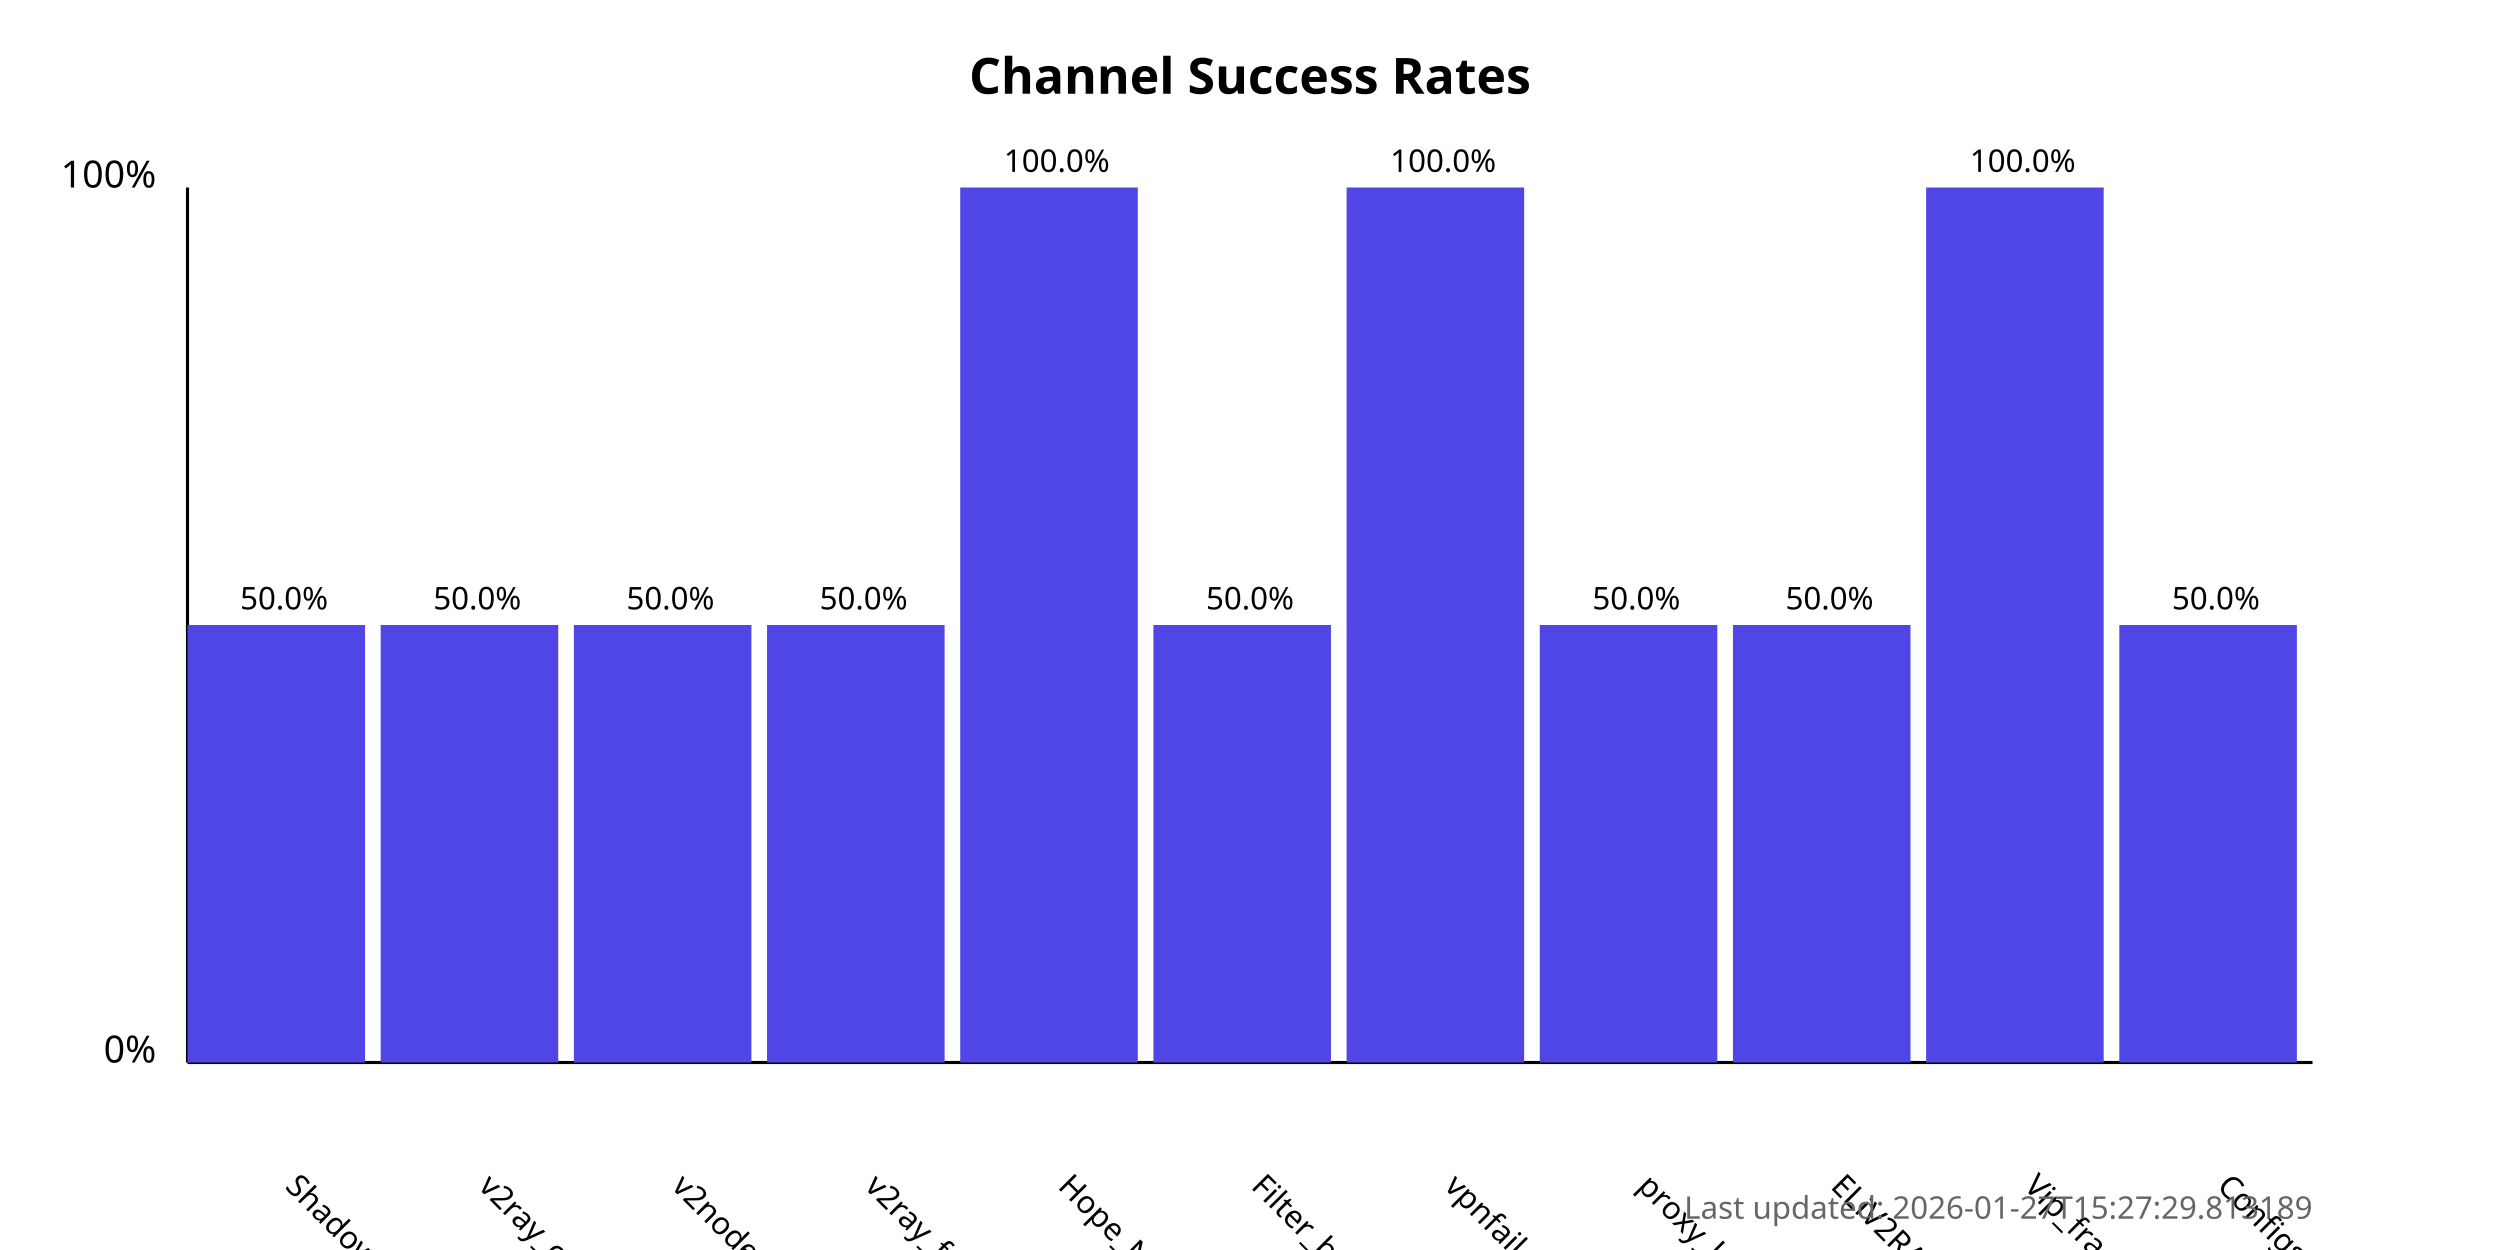
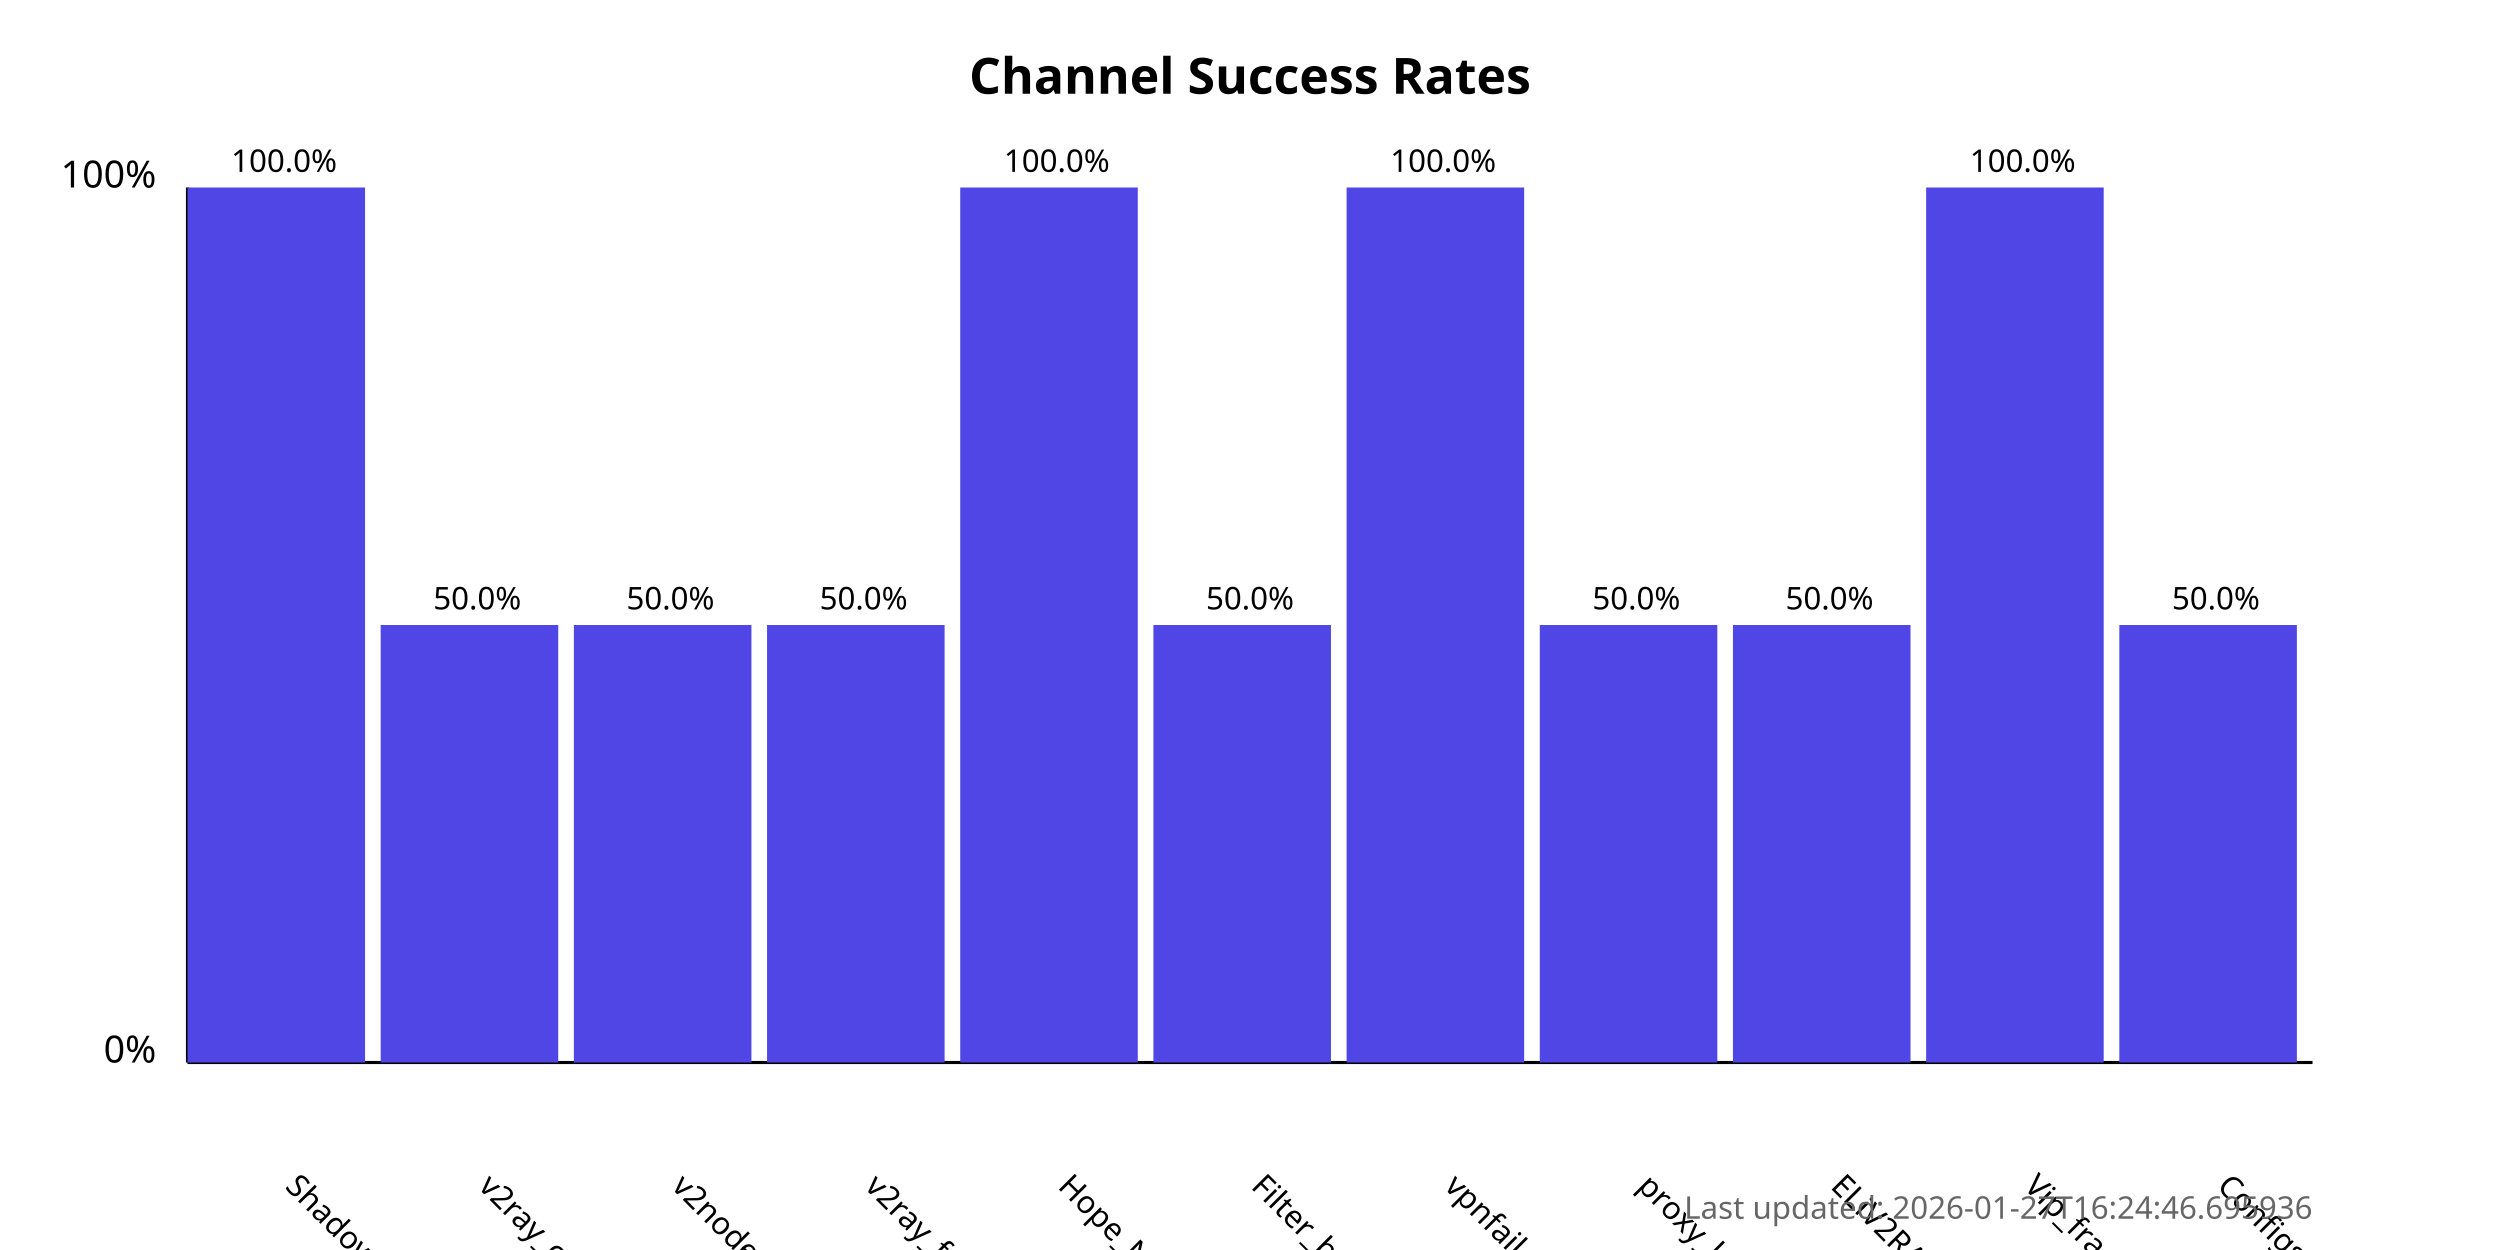
<svg xmlns="http://www.w3.org/2000/svg" width="800" height="400">
  <style>
            .chart-title { font: bold 16px sans-serif; }
            .axis-label { font: 12px sans-serif; }
            .tick-label { font: 10px sans-serif; }
            .bar { fill: #4f46e5; }
            .bar:hover { fill: #6366f1; }
            .timestamp { font: 10px sans-serif; fill: #666; }
        </style>
  <text x="400.0" y="30" text-anchor="middle" class="chart-title">
            Channel Success Rates
        </text>
  <line x1="60" y1="340" x2="60" y2="60" stroke="black" stroke-width="1" />
  <line x1="60" y1="340" x2="740" y2="340" stroke="black" stroke-width="1" />
  <text x="50" y="340" text-anchor="end" class="axis-label">0%</text>
  <text x="50" y="60" text-anchor="end" class="axis-label">100%</text>
  <g>
-     <rect x="60" y="200.0" width="56.818" height="140.0" class="bar" />
+     <rect x="60" y="60.0" width="56.818" height="280.0" class="bar" />
    <text x="90.909" y="380" transform="rotate(45, 90.90909, 380)" text-anchor="start" class="tick-label">
                ShadowProxy66
            </text>
-     <text x="90.909" y="195.0" text-anchor="middle" class="tick-label">
-                 50.0%
+     <text x="90.909" y="55.0" text-anchor="middle" class="tick-label">
+                 100.0%
            </text>
  </g>
  <g>
    <rect x="121.818" y="200.0" width="56.818" height="140.0" class="bar" />
    <text x="152.727" y="380" transform="rotate(45, 152.7273, 380)" text-anchor="start" class="tick-label">
                v2ray_configs_pool
            </text>
    <text x="152.727" y="195.0" text-anchor="middle" class="tick-label">
                50.0%
            </text>
  </g>
  <g>
    <rect x="183.636" y="200.0" width="56.818" height="140.0" class="bar" />
    <text x="214.545" y="380" transform="rotate(45, 214.5455, 380)" text-anchor="start" class="tick-label">
                v2nodes
            </text>
    <text x="214.545" y="195.0" text-anchor="middle" class="tick-label">
                50.0%
            </text>
  </g>
  <g>
    <rect x="245.455" y="200.0" width="56.818" height="140.0" class="bar" />
    <text x="276.364" y="380" transform="rotate(45, 276.3636, 380)" text-anchor="start" class="tick-label">
                v2ray_free_conf
            </text>
    <text x="276.364" y="195.0" text-anchor="middle" class="tick-label">
                50.0%
            </text>
  </g>
  <g>
    <rect x="307.273" y="60.0" width="56.818" height="280.0" class="bar" />
    <text x="338.182" y="380" transform="rotate(45, 338.1818, 380)" text-anchor="start" class="tick-label">
                Hope_Net
            </text>
    <text x="338.182" y="55.0" text-anchor="middle" class="tick-label">
                100.0%
            </text>
  </g>
  <g>
    <rect x="369.091" y="200.0" width="56.818" height="140.0" class="bar" />
    <text x="400.0" y="380" transform="rotate(45, 400.0, 380)" text-anchor="start" class="tick-label">
                Filter_breaker
            </text>
    <text x="400.0" y="195.0" text-anchor="middle" class="tick-label">
                50.0%
            </text>
  </g>
  <g>
    <rect x="430.909" y="60.0" width="56.818" height="280.0" class="bar" />
    <text x="461.818" y="380" transform="rotate(45, 461.8182, 380)" text-anchor="start" class="tick-label">
                vpnfail_vless
            </text>
    <text x="461.818" y="55.0" text-anchor="middle" class="tick-label">
                100.0%
            </text>
  </g>
  <g>
    <rect x="492.727" y="200.0" width="56.818" height="140.0" class="bar" />
    <text x="523.636" y="380" transform="rotate(45, 523.6364, 380)" text-anchor="start" class="tick-label">
                proxy_kafee
            </text>
    <text x="523.636" y="195.0" text-anchor="middle" class="tick-label">
                50.0%
            </text>
  </g>
  <g>
    <rect x="554.545" y="200.0" width="56.818" height="140.0" class="bar" />
    <text x="585.455" y="380" transform="rotate(45, 585.4545, 380)" text-anchor="start" class="tick-label">
                ELiV2RAY
            </text>
    <text x="585.455" y="195.0" text-anchor="middle" class="tick-label">
                50.0%
            </text>
  </g>
  <g>
    <rect x="616.364" y="60.0" width="56.818" height="280.0" class="bar" />
    <text x="647.273" y="380" transform="rotate(45, 647.2727, 380)" text-anchor="start" class="tick-label">
                Vip_fragment_v2ray
            </text>
    <text x="647.273" y="55.0" text-anchor="middle" class="tick-label">
                100.0%
            </text>
  </g>
  <g>
    <rect x="678.182" y="200.0" width="56.818" height="140.0" class="bar" />
    <text x="709.091" y="380" transform="rotate(45, 709.0909, 380)" text-anchor="start" class="tick-label">
                ConfigsHubPlus
            </text>
    <text x="709.091" y="195.0" text-anchor="middle" class="tick-label">
                50.0%
            </text>
  </g>
  <text x="740" y="390" text-anchor="end" class="timestamp">
-             Last updated: 2026-01-27T15:27:29.813189
+             Last updated: 2026-01-27T16:24:46.695936
        </text>
</svg>
